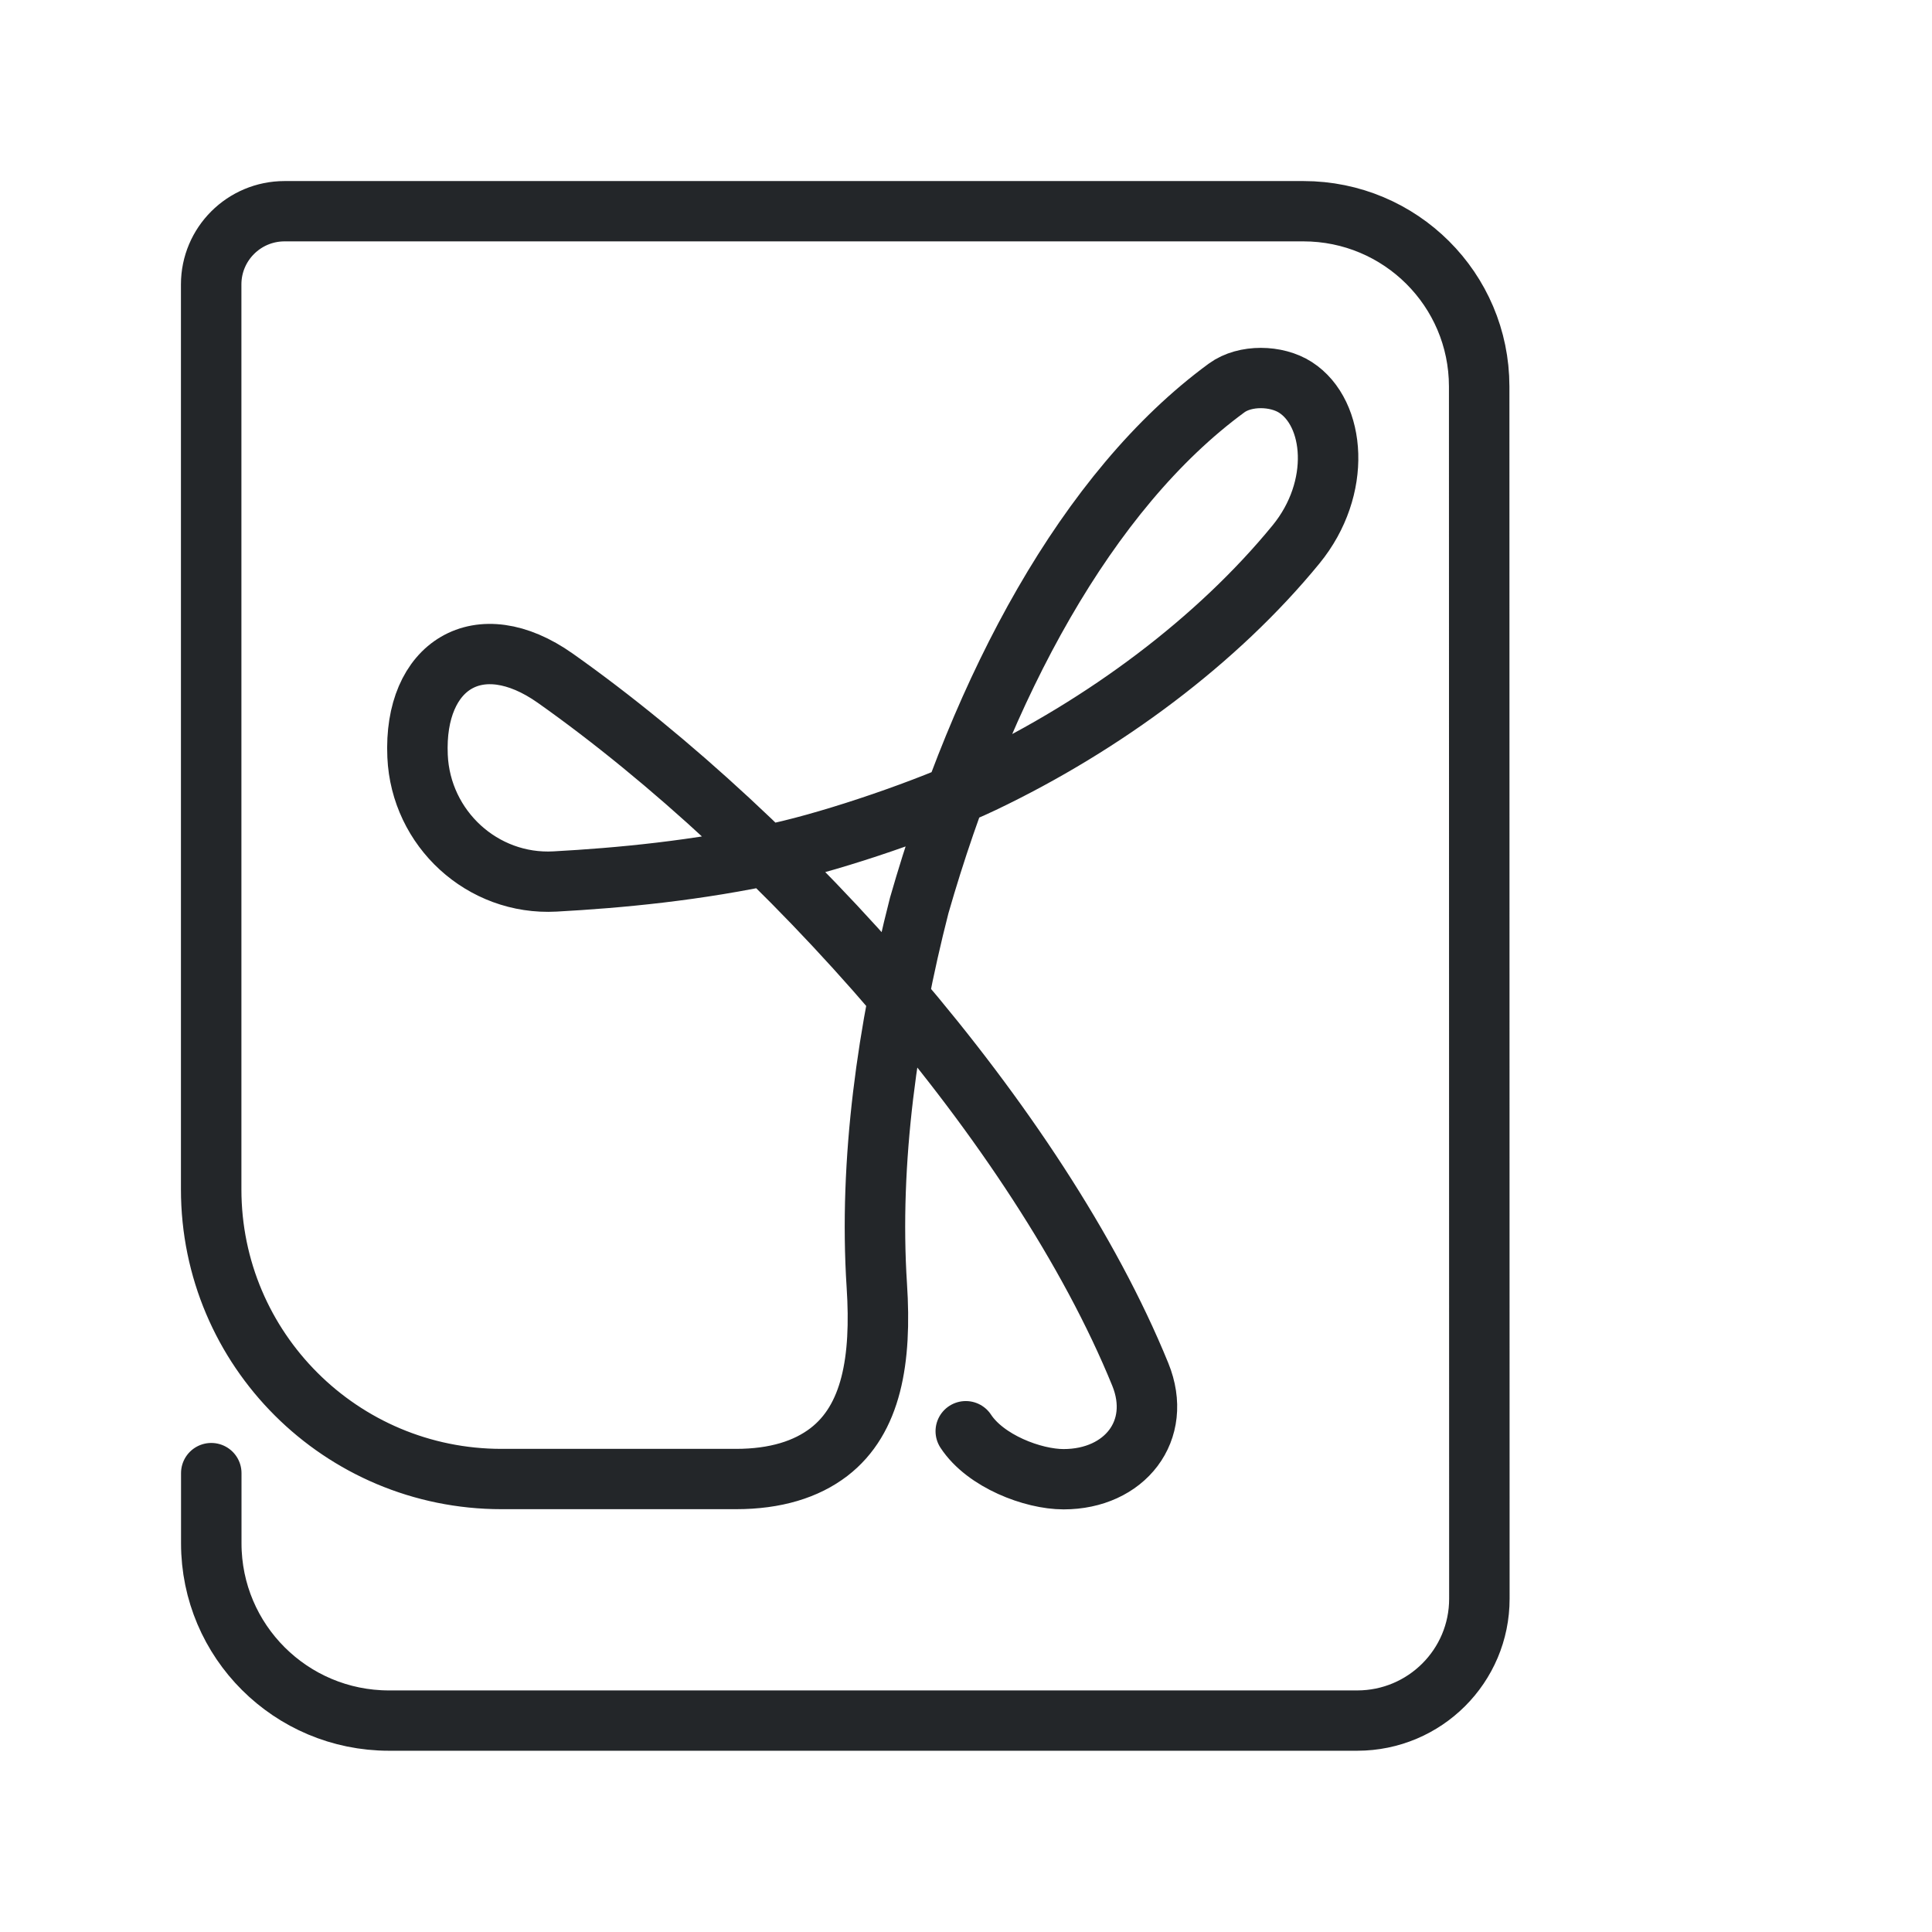
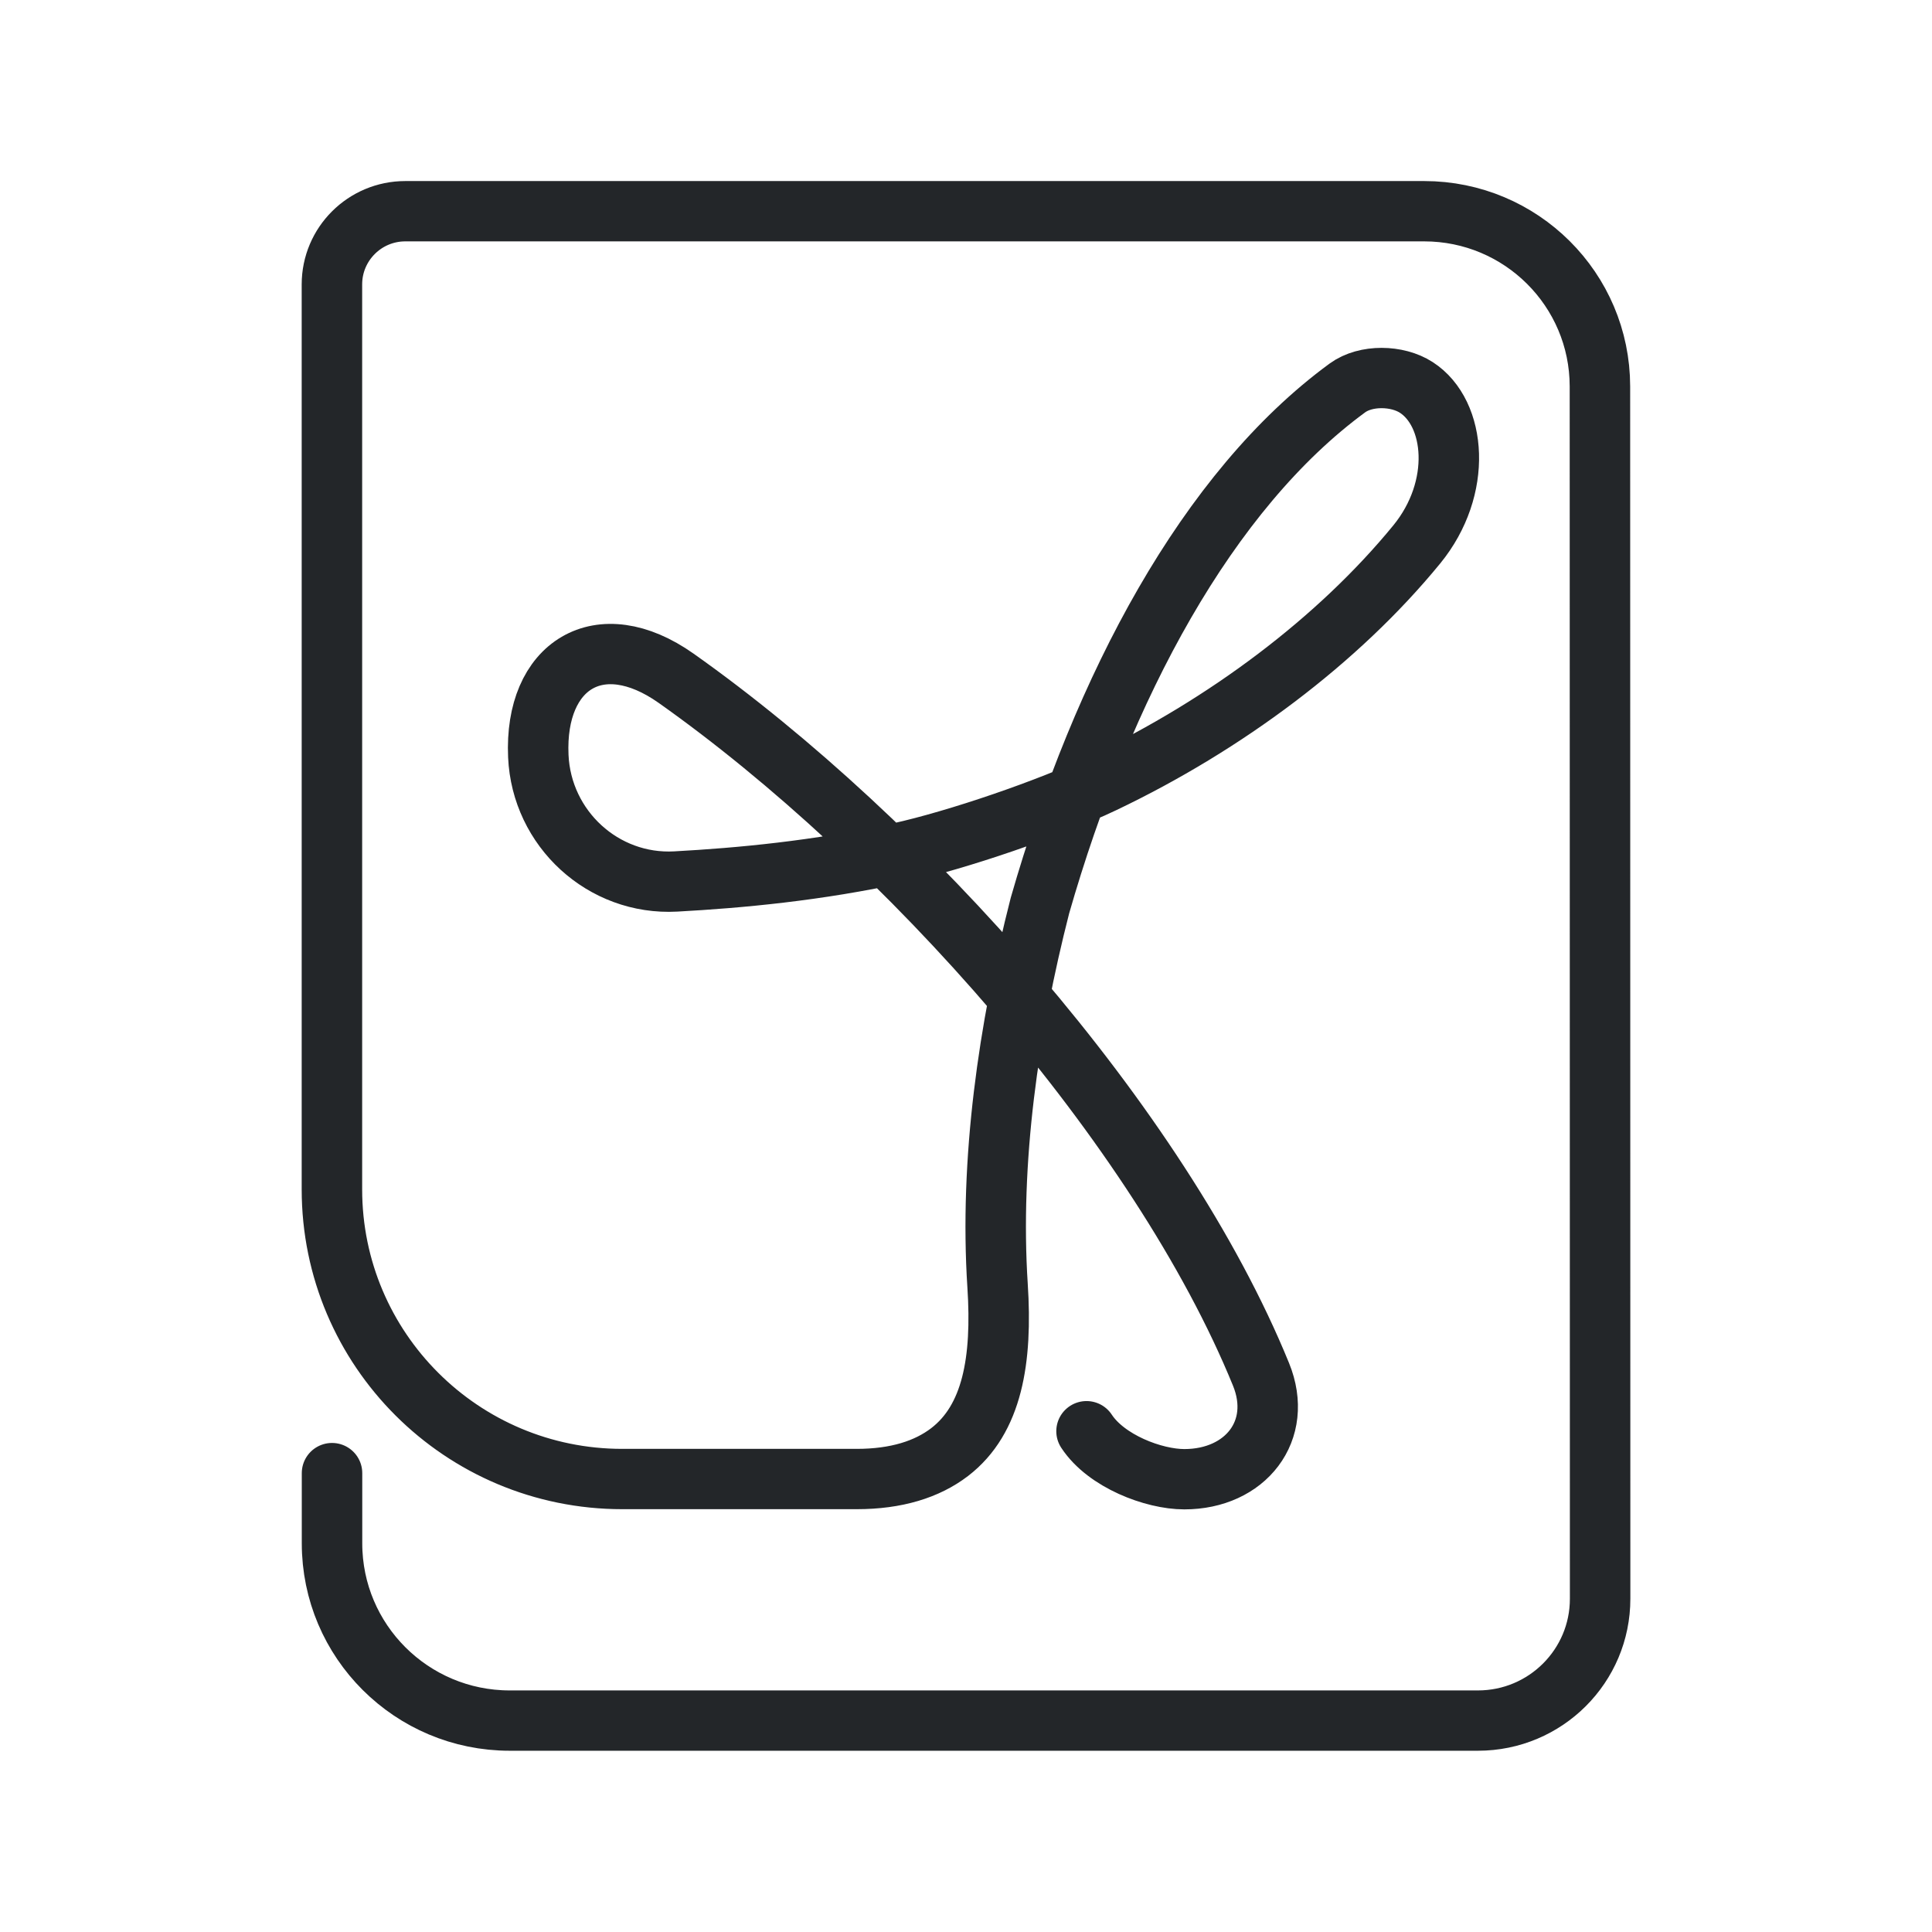
- <svg xmlns="http://www.w3.org/2000/svg" width="32" height="32" viewBox="0 0 32 32" version="1.1" xml:space="preserve">
+ <svg xmlns="http://www.w3.org/2000/svg" width="32" height="32" version="1.1" viewBox="0 0 32 32" xml:space="preserve">
  <defs>
    <style id="current-color-scheme" type="text/css">
     .ColorScheme-Text { color:#232629; }
     .ColorScheme-Highlight { color:#3daee9; }
   </style>
  </defs>
  <defs>
    <style type="text/css">
     .ColorScheme-Text { color:#232629; }
     .ColorScheme-Highlight { color:#3daee9; }
   </style>
  </defs>
-   <g transform="matrix(1.1902 0 0 1.1872 .9107 5.5356)" style="stroke-width:.841">
+   <g transform="matrix(1.1902,0,0,1.1872,2.9107,5.5356)" style="stroke-width:.841">
    <defs>
      <style type="text/css">.ColorScheme-Text { color:#232629; }</style>
      <style type="text/css">.ColorScheme-Text { color:#232629; }</style>
    </defs>
    <g class="ColorScheme-Text" transform="matrix(1.3529,0,0,1.3529,-1.8824,-1.8824)" style="stroke-width:.622">
      <g style="stroke-width:.622">
        <path class="ColorScheme-Text" d="m2.999 13.136v.724c0 1.01.819 1.828 1.828 1.828h9.959c.695 0 1.258-.563 1.257-1.258l-.002-12.501c-.001-.998-.81-1.806-1.808-1.806h-10.48c-.417 1e-8-.755.338-.755.755v9.332c0 1.65 1.337 2.987 2.987 2.987h2.411c.408 0 .724-.1.956-.278.439-.338.543-.949.493-1.716-.083-1.286.111-2.646.436-3.92.646-2.257 1.721-4.279 3.163-5.338.189-.138.512-.132.708-.005.411.266.479 1.038.005 1.619-.809.991-1.969 1.859-3.221 2.458-.555.265-1.502.59-2.103.723-.839.185-1.642.259-2.298.295-.747.041-1.381-.545-1.414-1.293-.042-.939.632-1.359 1.417-.803 2.352 1.667 4.974 4.614 6.017 7.179.236.581-.162 1.081-.789 1.081-.316 0-.804-.186-1.006-.495" style="fill:none;paint-order:fill markers stroke;stroke-linecap:round;stroke-linejoin:round;stroke-width:.622;stroke:currentColor" />
      </g>
    </g>
  </g>
</svg>
